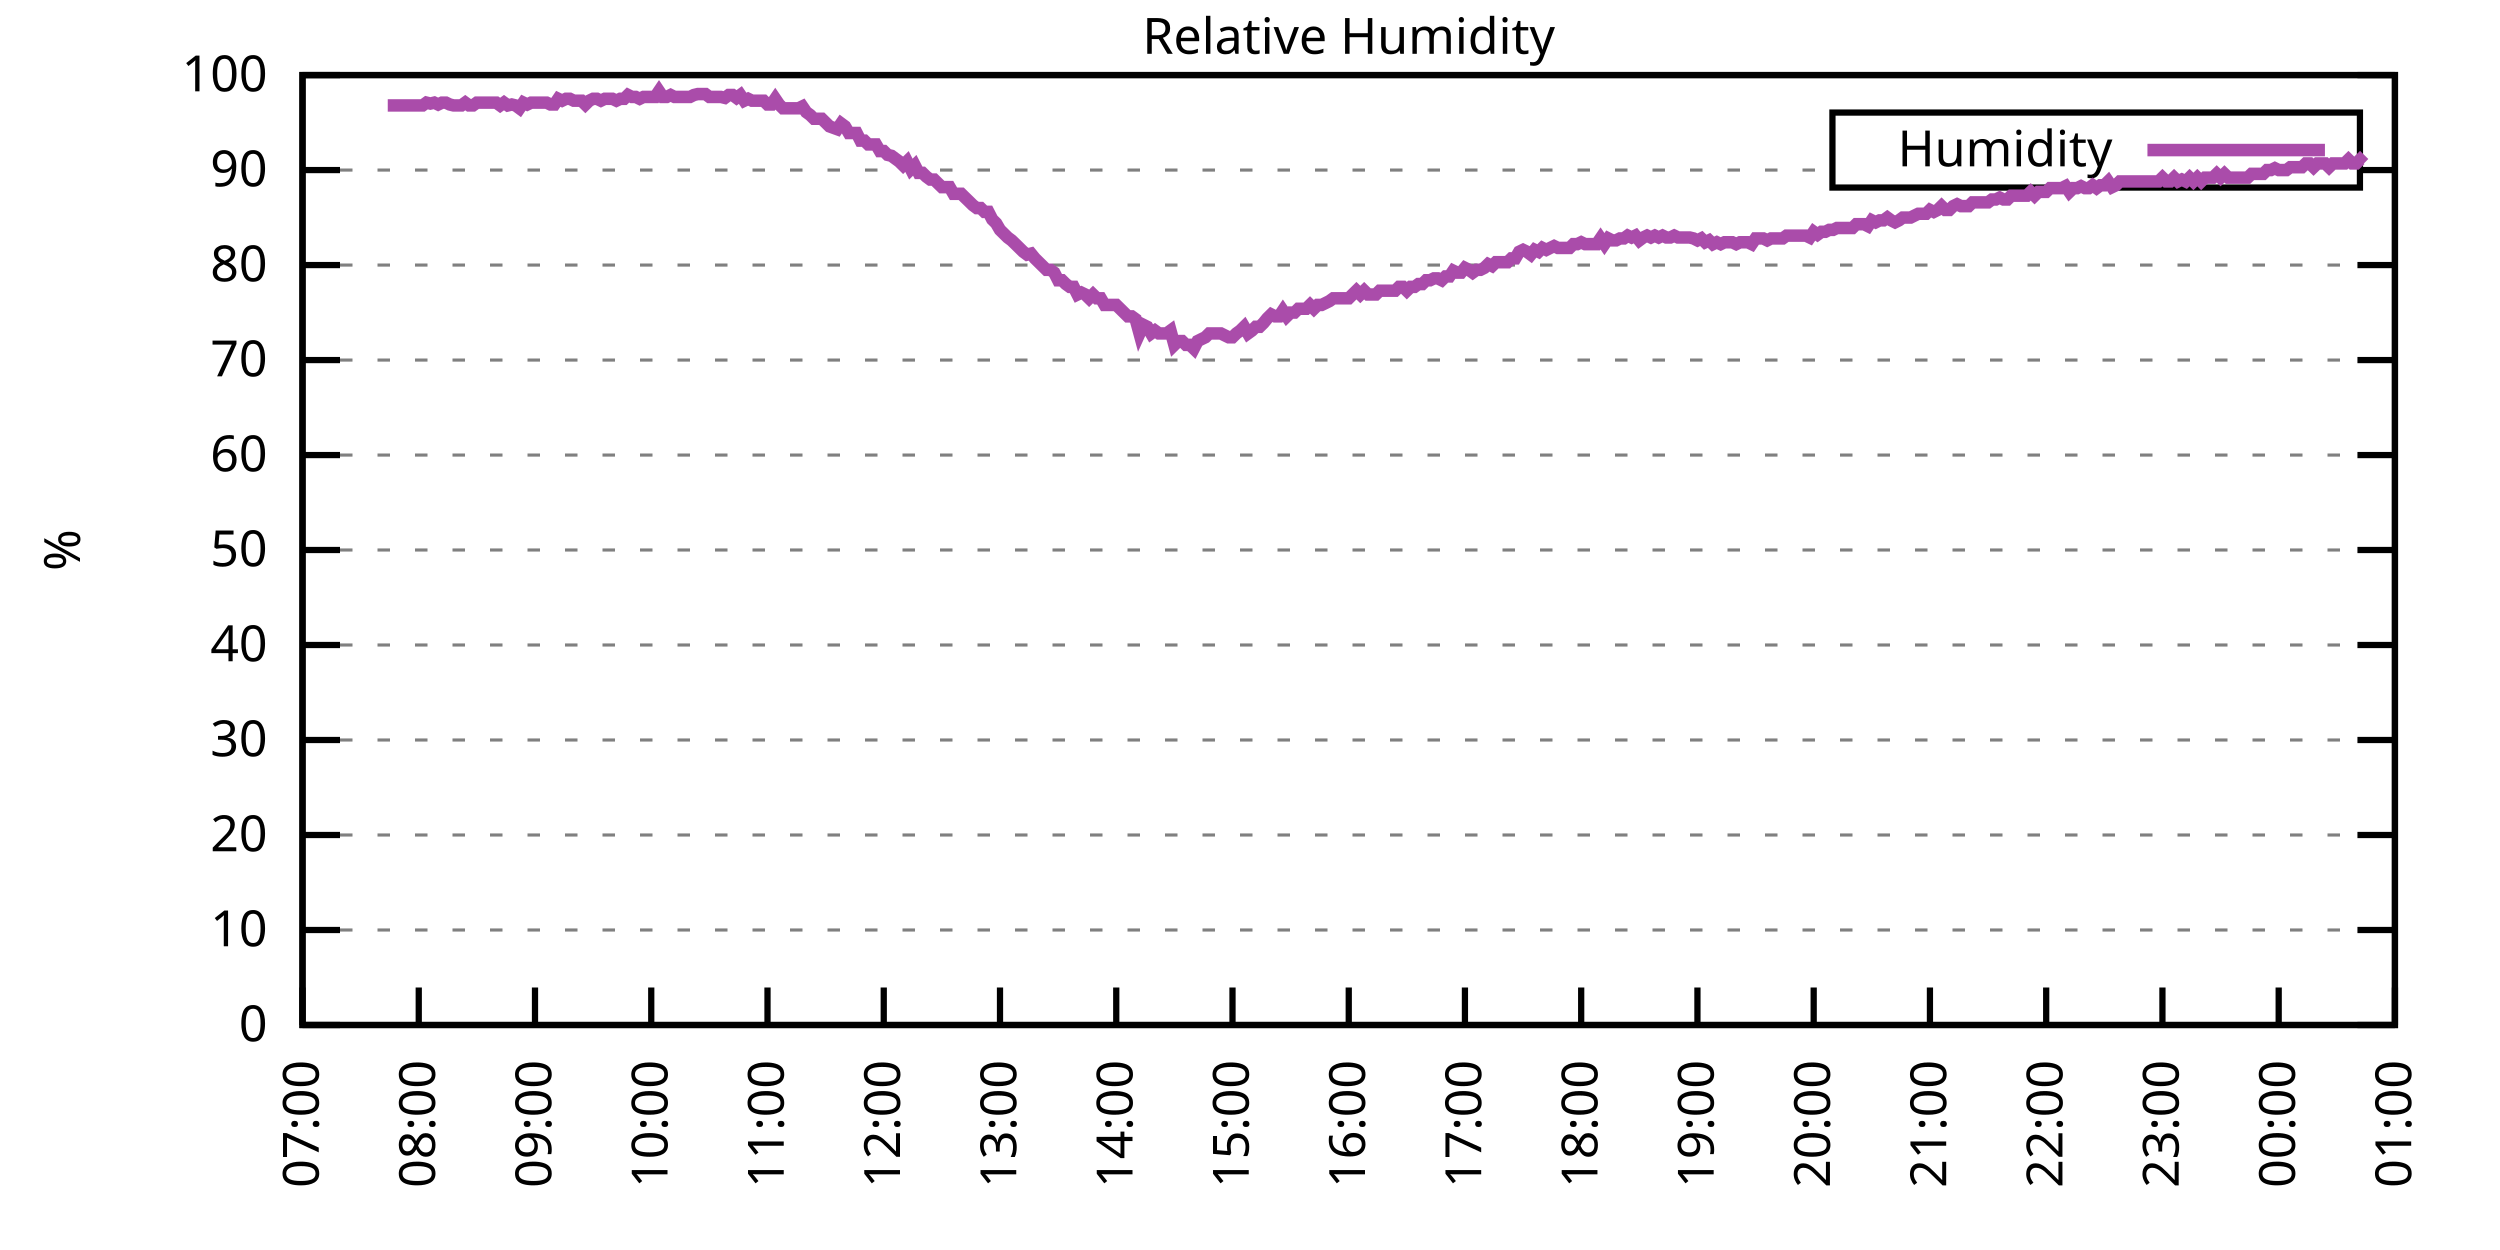
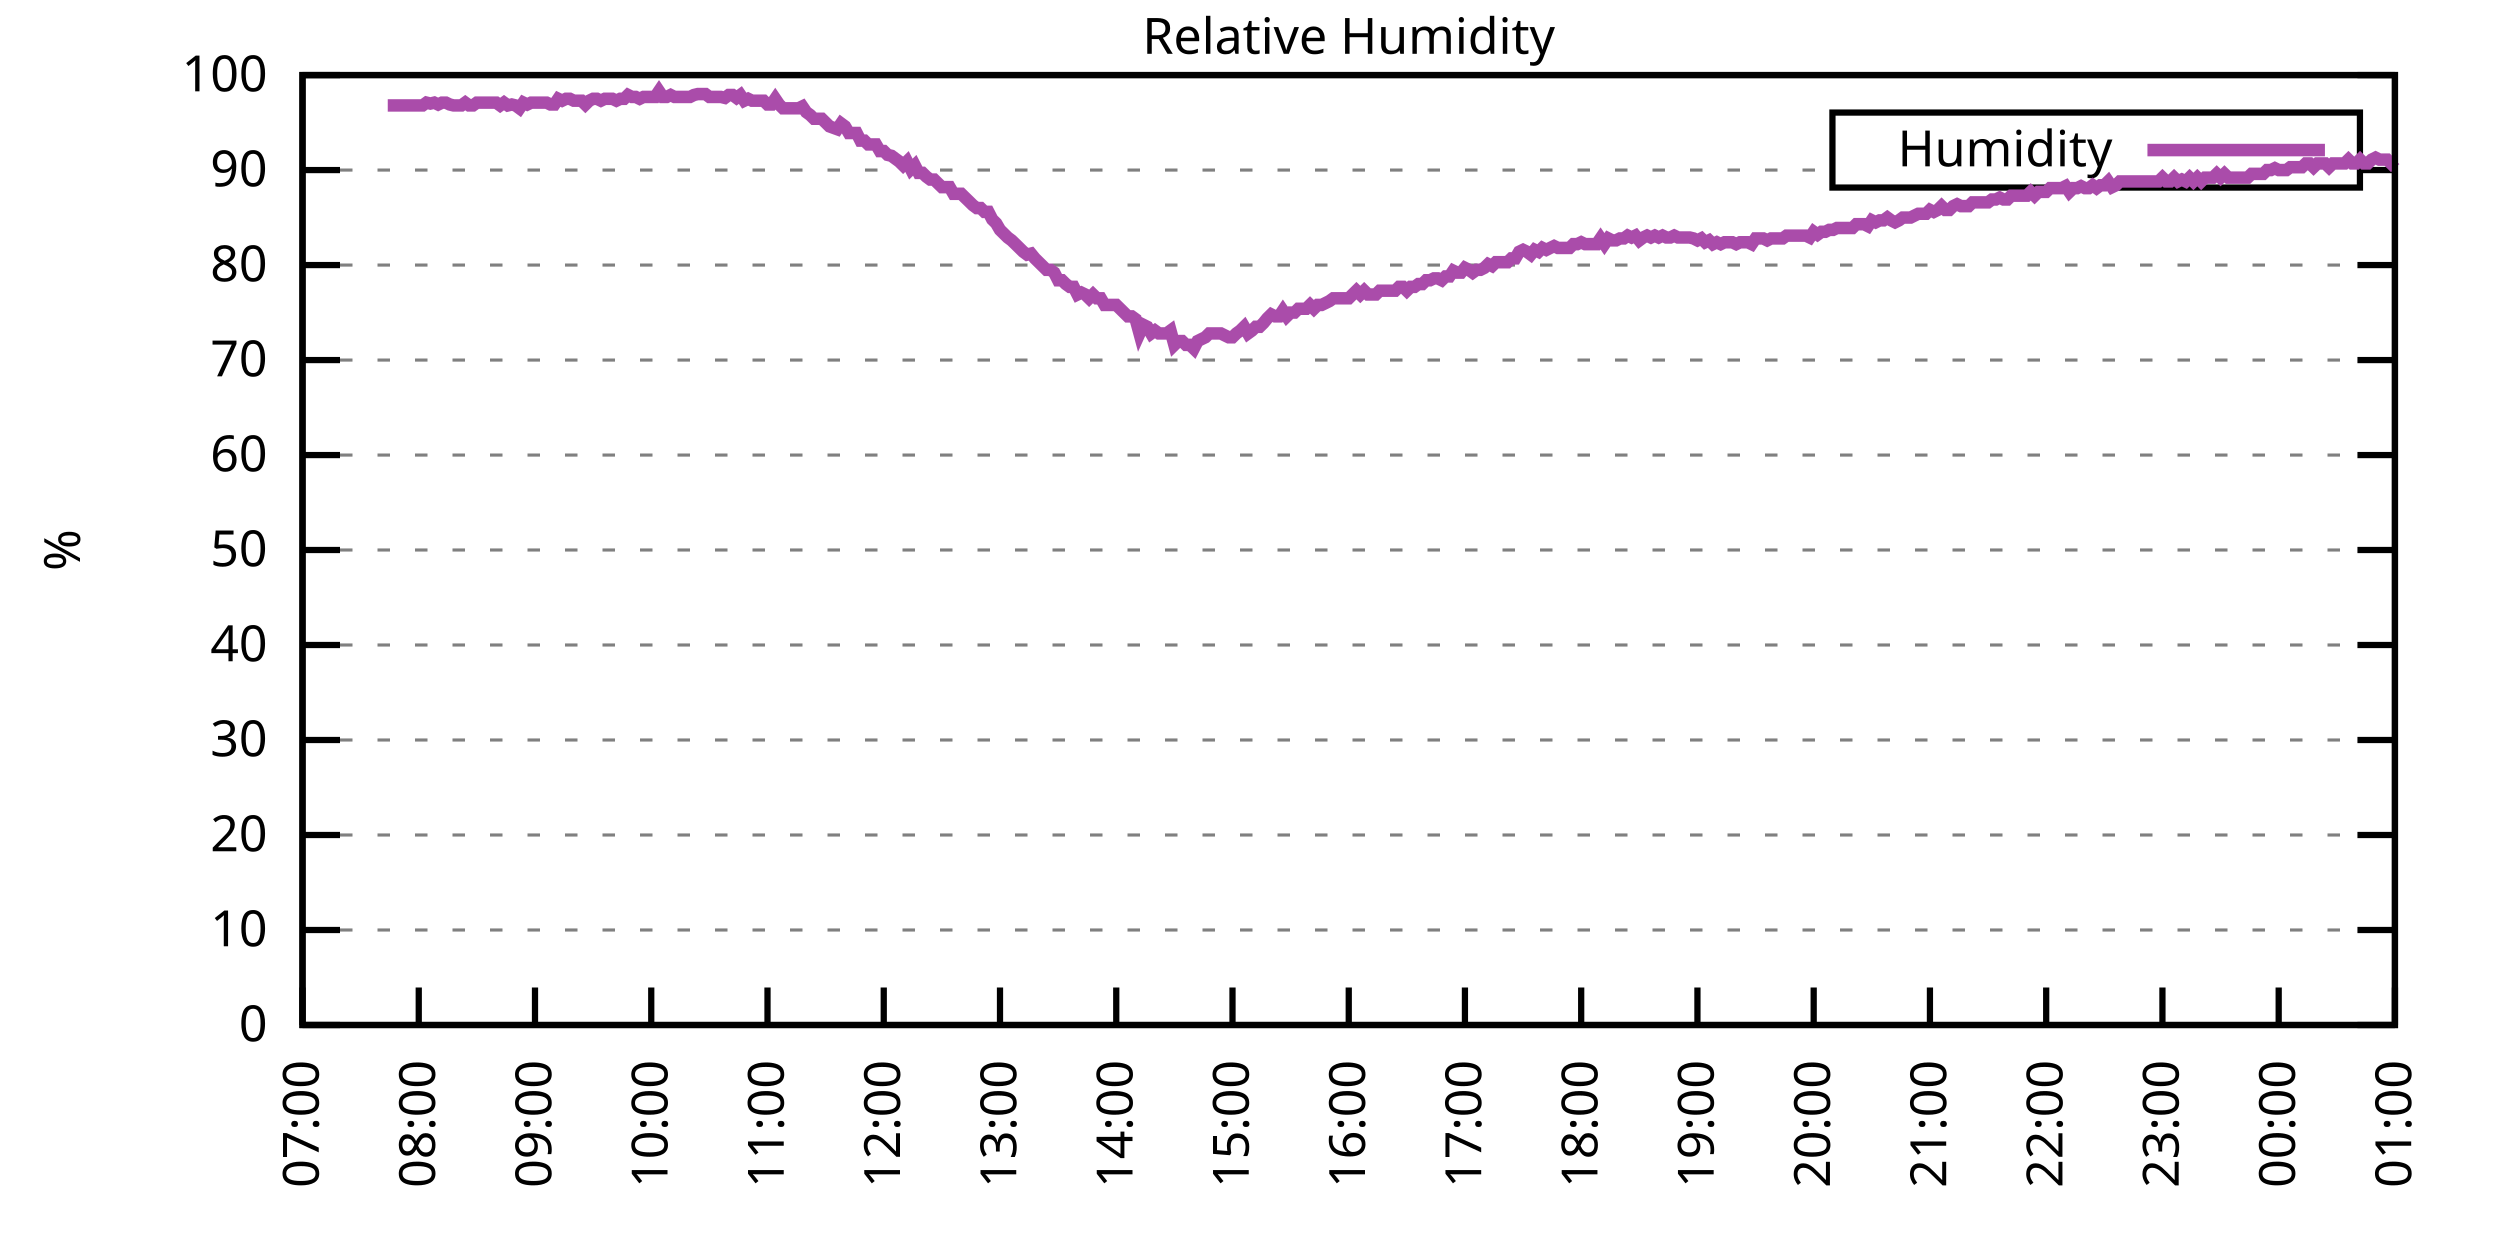
<svg xmlns="http://www.w3.org/2000/svg" xmlns:xlink="http://www.w3.org/1999/xlink" width="400" height="200" viewBox="0 0 400 200">
  <g id="gnuplot_canvas">
    <rect x="0" y="0" width="400" height="200" fill="none" />
    <defs>
      <circle id="gpDot" r="0.5" stroke-width="0.5" stroke="currentColor" />
      <path id="gpPt0" stroke-width="0.333" stroke="currentColor" d="M-1,0 h2 M0,-1 v2" />
      <path id="gpPt1" stroke-width="0.333" stroke="currentColor" d="M-1,-1 L1,1 M1,-1 L-1,1" />
      <path id="gpPt2" stroke-width="0.333" stroke="currentColor" d="M-1,0 L1,0 M0,-1 L0,1 M-1,-1 L1,1 M-1,1 L1,-1" />
      <rect id="gpPt3" stroke-width="0.333" stroke="currentColor" x="-1" y="-1" width="2" height="2" />
      <rect id="gpPt4" stroke-width="0.333" stroke="currentColor" fill="currentColor" x="-1" y="-1" width="2" height="2" />
      <circle id="gpPt5" stroke-width="0.333" stroke="currentColor" cx="0" cy="0" r="1" />
      <use xlink:href="#gpPt5" id="gpPt6" fill="currentColor" stroke="none" />
      <path id="gpPt7" stroke-width="0.333" stroke="currentColor" d="M0,-1.33 L-1.33,0.67 L1.33,0.67 z" />
      <use xlink:href="#gpPt7" id="gpPt8" fill="currentColor" stroke="none" />
      <use xlink:href="#gpPt7" id="gpPt9" stroke="currentColor" transform="rotate(180)" />
      <use xlink:href="#gpPt9" id="gpPt10" fill="currentColor" stroke="none" />
      <use xlink:href="#gpPt3" id="gpPt11" stroke="currentColor" transform="rotate(45)" />
      <use xlink:href="#gpPt11" id="gpPt12" fill="currentColor" stroke="none" />
      <path id="gpPt13" stroke-width="0.333" stroke="currentColor" d="M0,1.330 L1.265,0.411 L0.782,-1.067 L-0.782,-1.076 L-1.265,0.411 z" />
      <use xlink:href="#gpPt13" id="gpPt14" fill="currentColor" stroke="none" />
      <filter id="textbox" filterUnits="objectBoundingBox" x="0" y="0" height="1" width="1">
        <feFlood flood-color="white" flood-opacity="1" result="bgnd" />
        <feComposite in="SourceGraphic" in2="bgnd" operator="atop" />
      </filter>
      <filter id="greybox" filterUnits="objectBoundingBox" x="0" y="0" height="1" width="1">
        <feFlood flood-color="lightgrey" flood-opacity="1" result="grey" />
        <feComposite in="SourceGraphic" in2="grey" operator="atop" />
      </filter>
    </defs>
    <g fill="none" color="white" stroke="currentColor" stroke-width="1.00" stroke-linecap="butt" stroke-linejoin="miter">
</g>
    <g fill="none" color="black" stroke="currentColor" stroke-width="1.00" stroke-linecap="butt" stroke-linejoin="miter">
      <g stroke="none" shape-rendering="crispEdges">
        <polygon fill="rgb(255, 255, 255)" points="48.40,164.00 383.18,164.00 383.18,12.02 48.40,12.02 " />
      </g>
    </g>
    <g fill="none" color="black" stroke="currentColor" stroke-width="1.00" stroke-linecap="butt" stroke-linejoin="miter">
</g>
    <g fill="none" color="black" stroke="black" stroke-width="0.50" stroke-linecap="butt" stroke-linejoin="miter">
</g>
    <g fill="none" color="gray" stroke="currentColor" stroke-width="0.50" stroke-linecap="butt" stroke-linejoin="miter">
      <path stroke="gray" stroke-dasharray="2,4" class="gridline" d="M48.40,164.00 L383.19,164.00  " />
    </g>
    <g fill="none" color="gray" stroke="gray" stroke-width="1.00" stroke-linecap="butt" stroke-linejoin="miter">
</g>
    <g fill="none" color="black" stroke="currentColor" stroke-width="1.00" stroke-linecap="butt" stroke-linejoin="miter">
      <path stroke="black" d="M48.40,164.00 L54.40,164.00 M383.19,164.00 L377.19,164.00  " />
      <g transform="translate(42.80,166.60)" stroke="none" fill="black" font-family="Sans" font-size="8.00" text-anchor="end">
        <text>
          <tspan font-family="Sans"> 0</tspan>
        </text>
      </g>
    </g>
    <g fill="none" color="black" stroke="currentColor" stroke-width="1.00" stroke-linecap="butt" stroke-linejoin="miter">
</g>
    <g fill="none" color="black" stroke="black" stroke-width="0.50" stroke-linecap="butt" stroke-linejoin="miter">
</g>
    <g fill="none" color="gray" stroke="currentColor" stroke-width="0.50" stroke-linecap="butt" stroke-linejoin="miter">
      <path stroke="gray" stroke-dasharray="2,4" class="gridline" d="M48.40,148.80 L383.19,148.80  " />
    </g>
    <g fill="none" color="gray" stroke="gray" stroke-width="1.00" stroke-linecap="butt" stroke-linejoin="miter">
</g>
    <g fill="none" color="black" stroke="currentColor" stroke-width="1.00" stroke-linecap="butt" stroke-linejoin="miter">
      <path stroke="black" d="M48.40,148.80 L54.40,148.80 M383.19,148.80 L377.19,148.80  " />
      <g transform="translate(42.80,151.40)" stroke="none" fill="black" font-family="Sans" font-size="8.00" text-anchor="end">
        <text>
          <tspan font-family="Sans"> 10</tspan>
        </text>
      </g>
    </g>
    <g fill="none" color="black" stroke="currentColor" stroke-width="1.00" stroke-linecap="butt" stroke-linejoin="miter">
</g>
    <g fill="none" color="black" stroke="black" stroke-width="0.50" stroke-linecap="butt" stroke-linejoin="miter">
</g>
    <g fill="none" color="gray" stroke="currentColor" stroke-width="0.50" stroke-linecap="butt" stroke-linejoin="miter">
      <path stroke="gray" stroke-dasharray="2,4" class="gridline" d="M48.40,133.60 L383.19,133.60  " />
    </g>
    <g fill="none" color="gray" stroke="gray" stroke-width="1.00" stroke-linecap="butt" stroke-linejoin="miter">
</g>
    <g fill="none" color="black" stroke="currentColor" stroke-width="1.00" stroke-linecap="butt" stroke-linejoin="miter">
      <path stroke="black" d="M48.40,133.60 L54.40,133.60 M383.19,133.60 L377.19,133.60  " />
      <g transform="translate(42.80,136.20)" stroke="none" fill="black" font-family="Sans" font-size="8.00" text-anchor="end">
        <text>
          <tspan font-family="Sans"> 20</tspan>
        </text>
      </g>
    </g>
    <g fill="none" color="black" stroke="currentColor" stroke-width="1.00" stroke-linecap="butt" stroke-linejoin="miter">
</g>
    <g fill="none" color="black" stroke="black" stroke-width="0.50" stroke-linecap="butt" stroke-linejoin="miter">
</g>
    <g fill="none" color="gray" stroke="currentColor" stroke-width="0.50" stroke-linecap="butt" stroke-linejoin="miter">
      <path stroke="gray" stroke-dasharray="2,4" class="gridline" d="M48.40,118.40 L383.19,118.40  " />
    </g>
    <g fill="none" color="gray" stroke="gray" stroke-width="1.00" stroke-linecap="butt" stroke-linejoin="miter">
</g>
    <g fill="none" color="black" stroke="currentColor" stroke-width="1.00" stroke-linecap="butt" stroke-linejoin="miter">
      <path stroke="black" d="M48.40,118.40 L54.40,118.40 M383.19,118.40 L377.19,118.40  " />
      <g transform="translate(42.80,121.00)" stroke="none" fill="black" font-family="Sans" font-size="8.00" text-anchor="end">
        <text>
          <tspan font-family="Sans"> 30</tspan>
        </text>
      </g>
    </g>
    <g fill="none" color="black" stroke="currentColor" stroke-width="1.00" stroke-linecap="butt" stroke-linejoin="miter">
</g>
    <g fill="none" color="black" stroke="black" stroke-width="0.50" stroke-linecap="butt" stroke-linejoin="miter">
</g>
    <g fill="none" color="gray" stroke="currentColor" stroke-width="0.50" stroke-linecap="butt" stroke-linejoin="miter">
      <path stroke="gray" stroke-dasharray="2,4" class="gridline" d="M48.40,103.20 L383.19,103.20  " />
    </g>
    <g fill="none" color="gray" stroke="gray" stroke-width="1.00" stroke-linecap="butt" stroke-linejoin="miter">
</g>
    <g fill="none" color="black" stroke="currentColor" stroke-width="1.00" stroke-linecap="butt" stroke-linejoin="miter">
      <path stroke="black" d="M48.40,103.20 L54.40,103.20 M383.19,103.20 L377.19,103.20  " />
      <g transform="translate(42.80,105.80)" stroke="none" fill="black" font-family="Sans" font-size="8.00" text-anchor="end">
        <text>
          <tspan font-family="Sans"> 40</tspan>
        </text>
      </g>
    </g>
    <g fill="none" color="black" stroke="currentColor" stroke-width="1.00" stroke-linecap="butt" stroke-linejoin="miter">
</g>
    <g fill="none" color="black" stroke="black" stroke-width="0.50" stroke-linecap="butt" stroke-linejoin="miter">
</g>
    <g fill="none" color="gray" stroke="currentColor" stroke-width="0.50" stroke-linecap="butt" stroke-linejoin="miter">
      <path stroke="gray" stroke-dasharray="2,4" class="gridline" d="M48.40,88.00 L383.19,88.00  " />
    </g>
    <g fill="none" color="gray" stroke="gray" stroke-width="1.00" stroke-linecap="butt" stroke-linejoin="miter">
</g>
    <g fill="none" color="black" stroke="currentColor" stroke-width="1.00" stroke-linecap="butt" stroke-linejoin="miter">
      <path stroke="black" d="M48.40,88.00 L54.40,88.00 M383.19,88.00 L377.19,88.00  " />
      <g transform="translate(42.80,90.60)" stroke="none" fill="black" font-family="Sans" font-size="8.00" text-anchor="end">
        <text>
          <tspan font-family="Sans"> 50</tspan>
        </text>
      </g>
    </g>
    <g fill="none" color="black" stroke="currentColor" stroke-width="1.00" stroke-linecap="butt" stroke-linejoin="miter">
</g>
    <g fill="none" color="black" stroke="black" stroke-width="0.50" stroke-linecap="butt" stroke-linejoin="miter">
</g>
    <g fill="none" color="gray" stroke="currentColor" stroke-width="0.50" stroke-linecap="butt" stroke-linejoin="miter">
      <path stroke="gray" stroke-dasharray="2,4" class="gridline" d="M48.40,72.81 L383.19,72.81  " />
    </g>
    <g fill="none" color="gray" stroke="gray" stroke-width="1.00" stroke-linecap="butt" stroke-linejoin="miter">
</g>
    <g fill="none" color="black" stroke="currentColor" stroke-width="1.00" stroke-linecap="butt" stroke-linejoin="miter">
      <path stroke="black" d="M48.40,72.81 L54.40,72.81 M383.19,72.81 L377.19,72.81  " />
      <g transform="translate(42.80,75.41)" stroke="none" fill="black" font-family="Sans" font-size="8.00" text-anchor="end">
        <text>
          <tspan font-family="Sans"> 60</tspan>
        </text>
      </g>
    </g>
    <g fill="none" color="black" stroke="currentColor" stroke-width="1.00" stroke-linecap="butt" stroke-linejoin="miter">
</g>
    <g fill="none" color="black" stroke="black" stroke-width="0.50" stroke-linecap="butt" stroke-linejoin="miter">
</g>
    <g fill="none" color="gray" stroke="currentColor" stroke-width="0.50" stroke-linecap="butt" stroke-linejoin="miter">
      <path stroke="gray" stroke-dasharray="2,4" class="gridline" d="M48.40,57.61 L383.19,57.61  " />
    </g>
    <g fill="none" color="gray" stroke="gray" stroke-width="1.00" stroke-linecap="butt" stroke-linejoin="miter">
</g>
    <g fill="none" color="black" stroke="currentColor" stroke-width="1.00" stroke-linecap="butt" stroke-linejoin="miter">
      <path stroke="black" d="M48.40,57.61 L54.40,57.61 M383.19,57.61 L377.19,57.61  " />
      <g transform="translate(42.80,60.21)" stroke="none" fill="black" font-family="Sans" font-size="8.00" text-anchor="end">
        <text>
          <tspan font-family="Sans"> 70</tspan>
        </text>
      </g>
    </g>
    <g fill="none" color="black" stroke="currentColor" stroke-width="1.00" stroke-linecap="butt" stroke-linejoin="miter">
</g>
    <g fill="none" color="black" stroke="black" stroke-width="0.50" stroke-linecap="butt" stroke-linejoin="miter">
</g>
    <g fill="none" color="gray" stroke="currentColor" stroke-width="0.50" stroke-linecap="butt" stroke-linejoin="miter">
      <path stroke="gray" stroke-dasharray="2,4" class="gridline" d="M48.40,42.41 L383.19,42.41  " />
    </g>
    <g fill="none" color="gray" stroke="gray" stroke-width="1.00" stroke-linecap="butt" stroke-linejoin="miter">
</g>
    <g fill="none" color="black" stroke="currentColor" stroke-width="1.00" stroke-linecap="butt" stroke-linejoin="miter">
      <path stroke="black" d="M48.40,42.41 L54.40,42.41 M383.19,42.41 L377.19,42.41  " />
      <g transform="translate(42.80,45.01)" stroke="none" fill="black" font-family="Sans" font-size="8.00" text-anchor="end">
        <text>
          <tspan font-family="Sans"> 80</tspan>
        </text>
      </g>
    </g>
    <g fill="none" color="black" stroke="currentColor" stroke-width="1.00" stroke-linecap="butt" stroke-linejoin="miter">
</g>
    <g fill="none" color="black" stroke="black" stroke-width="0.50" stroke-linecap="butt" stroke-linejoin="miter">
</g>
    <g fill="none" color="gray" stroke="currentColor" stroke-width="0.50" stroke-linecap="butt" stroke-linejoin="miter">
      <path stroke="gray" stroke-dasharray="2,4" class="gridline" d="M48.40,27.21 L293.19,27.21 M377.59,27.21 L383.19,27.21  " />
    </g>
    <g fill="none" color="gray" stroke="gray" stroke-width="1.00" stroke-linecap="butt" stroke-linejoin="miter">
</g>
    <g fill="none" color="black" stroke="currentColor" stroke-width="1.00" stroke-linecap="butt" stroke-linejoin="miter">
      <path stroke="black" d="M48.40,27.21 L54.40,27.21 M383.19,27.21 L377.19,27.21  " />
      <g transform="translate(42.80,29.81)" stroke="none" fill="black" font-family="Sans" font-size="8.00" text-anchor="end">
        <text>
          <tspan font-family="Sans"> 90</tspan>
        </text>
      </g>
    </g>
    <g fill="none" color="black" stroke="currentColor" stroke-width="1.00" stroke-linecap="butt" stroke-linejoin="miter">
</g>
    <g fill="none" color="black" stroke="black" stroke-width="0.50" stroke-linecap="butt" stroke-linejoin="miter">
</g>
    <g fill="none" color="gray" stroke="currentColor" stroke-width="0.50" stroke-linecap="butt" stroke-linejoin="miter">
      <path stroke="gray" stroke-dasharray="2,4" class="gridline" d="M48.40,12.01 L383.19,12.01  " />
    </g>
    <g fill="none" color="gray" stroke="gray" stroke-width="1.00" stroke-linecap="butt" stroke-linejoin="miter">
</g>
    <g fill="none" color="black" stroke="currentColor" stroke-width="1.00" stroke-linecap="butt" stroke-linejoin="miter">
      <path stroke="black" d="M48.40,12.01 L54.40,12.01 M383.19,12.01 L377.19,12.01  " />
      <g transform="translate(42.80,14.61)" stroke="none" fill="black" font-family="Sans" font-size="8.00" text-anchor="end">
        <text>
          <tspan font-family="Sans"> 100</tspan>
        </text>
      </g>
    </g>
    <g fill="none" color="black" stroke="currentColor" stroke-width="1.00" stroke-linecap="butt" stroke-linejoin="miter">
      <path stroke="black" d="M48.40,164.00 L48.40,158.00  " />
      <g transform="translate(51.00,169.60) rotate(270.00)" stroke="none" fill="black" font-family="Sans" font-size="8.00" text-anchor="end">
        <text>
          <tspan font-family="Sans">07:00</tspan>
        </text>
      </g>
    </g>
    <g fill="none" color="black" stroke="currentColor" stroke-width="1.00" stroke-linecap="butt" stroke-linejoin="miter">
      <path stroke="black" d="M67.00,164.00 L67.00,158.00  " />
      <g transform="translate(69.60,169.60) rotate(270.00)" stroke="none" fill="black" font-family="Sans" font-size="8.00" text-anchor="end">
        <text>
          <tspan font-family="Sans">08:00</tspan>
        </text>
      </g>
    </g>
    <g fill="none" color="black" stroke="currentColor" stroke-width="1.00" stroke-linecap="butt" stroke-linejoin="miter">
      <path stroke="black" d="M85.60,164.00 L85.60,158.00  " />
      <g transform="translate(88.20,169.60) rotate(270.00)" stroke="none" fill="black" font-family="Sans" font-size="8.00" text-anchor="end">
        <text>
          <tspan font-family="Sans">09:00</tspan>
        </text>
      </g>
    </g>
    <g fill="none" color="black" stroke="currentColor" stroke-width="1.00" stroke-linecap="butt" stroke-linejoin="miter">
      <path stroke="black" d="M104.20,164.00 L104.20,158.00  " />
      <g transform="translate(106.80,169.60) rotate(270.00)" stroke="none" fill="black" font-family="Sans" font-size="8.00" text-anchor="end">
        <text>
          <tspan font-family="Sans">10:00</tspan>
        </text>
      </g>
    </g>
    <g fill="none" color="black" stroke="currentColor" stroke-width="1.00" stroke-linecap="butt" stroke-linejoin="miter">
      <path stroke="black" d="M122.80,164.00 L122.80,158.00  " />
      <g transform="translate(125.40,169.60) rotate(270.00)" stroke="none" fill="black" font-family="Sans" font-size="8.00" text-anchor="end">
        <text>
          <tspan font-family="Sans">11:00</tspan>
        </text>
      </g>
    </g>
    <g fill="none" color="black" stroke="currentColor" stroke-width="1.00" stroke-linecap="butt" stroke-linejoin="miter">
      <path stroke="black" d="M141.40,164.00 L141.40,158.00  " />
      <g transform="translate(144.00,169.60) rotate(270.00)" stroke="none" fill="black" font-family="Sans" font-size="8.00" text-anchor="end">
        <text>
          <tspan font-family="Sans">12:00</tspan>
        </text>
      </g>
    </g>
    <g fill="none" color="black" stroke="currentColor" stroke-width="1.00" stroke-linecap="butt" stroke-linejoin="miter">
      <path stroke="black" d="M160.00,164.00 L160.00,158.00  " />
      <g transform="translate(162.60,169.60) rotate(270.00)" stroke="none" fill="black" font-family="Sans" font-size="8.00" text-anchor="end">
        <text>
          <tspan font-family="Sans">13:00</tspan>
        </text>
      </g>
    </g>
    <g fill="none" color="black" stroke="currentColor" stroke-width="1.00" stroke-linecap="butt" stroke-linejoin="miter">
      <path stroke="black" d="M178.60,164.00 L178.60,158.00  " />
      <g transform="translate(181.20,169.60) rotate(270.00)" stroke="none" fill="black" font-family="Sans" font-size="8.00" text-anchor="end">
        <text>
          <tspan font-family="Sans">14:00</tspan>
        </text>
      </g>
    </g>
    <g fill="none" color="black" stroke="currentColor" stroke-width="1.00" stroke-linecap="butt" stroke-linejoin="miter">
      <path stroke="black" d="M197.20,164.00 L197.20,158.00  " />
      <g transform="translate(199.80,169.60) rotate(270.00)" stroke="none" fill="black" font-family="Sans" font-size="8.00" text-anchor="end">
        <text>
          <tspan font-family="Sans">15:00</tspan>
        </text>
      </g>
    </g>
    <g fill="none" color="black" stroke="currentColor" stroke-width="1.00" stroke-linecap="butt" stroke-linejoin="miter">
      <path stroke="black" d="M215.80,164.00 L215.80,158.00  " />
      <g transform="translate(218.40,169.60) rotate(270.00)" stroke="none" fill="black" font-family="Sans" font-size="8.00" text-anchor="end">
        <text>
          <tspan font-family="Sans">16:00</tspan>
        </text>
      </g>
    </g>
    <g fill="none" color="black" stroke="currentColor" stroke-width="1.00" stroke-linecap="butt" stroke-linejoin="miter">
      <path stroke="black" d="M234.39,164.00 L234.39,158.00  " />
      <g transform="translate(236.99,169.60) rotate(270.00)" stroke="none" fill="black" font-family="Sans" font-size="8.00" text-anchor="end">
        <text>
          <tspan font-family="Sans">17:00</tspan>
        </text>
      </g>
    </g>
    <g fill="none" color="black" stroke="currentColor" stroke-width="1.00" stroke-linecap="butt" stroke-linejoin="miter">
      <path stroke="black" d="M252.99,164.00 L252.99,158.00  " />
      <g transform="translate(255.59,169.60) rotate(270.00)" stroke="none" fill="black" font-family="Sans" font-size="8.00" text-anchor="end">
        <text>
          <tspan font-family="Sans">18:00</tspan>
        </text>
      </g>
    </g>
    <g fill="none" color="black" stroke="currentColor" stroke-width="1.00" stroke-linecap="butt" stroke-linejoin="miter">
      <path stroke="black" d="M271.59,164.00 L271.59,158.00  " />
      <g transform="translate(274.19,169.60) rotate(270.00)" stroke="none" fill="black" font-family="Sans" font-size="8.00" text-anchor="end">
        <text>
          <tspan font-family="Sans">19:00</tspan>
        </text>
      </g>
    </g>
    <g fill="none" color="black" stroke="currentColor" stroke-width="1.00" stroke-linecap="butt" stroke-linejoin="miter">
      <path stroke="black" d="M290.19,164.00 L290.19,158.00  " />
      <g transform="translate(292.79,169.60) rotate(270.00)" stroke="none" fill="black" font-family="Sans" font-size="8.00" text-anchor="end">
        <text>
          <tspan font-family="Sans">20:00</tspan>
        </text>
      </g>
    </g>
    <g fill="none" color="black" stroke="currentColor" stroke-width="1.00" stroke-linecap="butt" stroke-linejoin="miter">
      <path stroke="black" d="M308.79,164.00 L308.79,158.00  " />
      <g transform="translate(311.39,169.60) rotate(270.00)" stroke="none" fill="black" font-family="Sans" font-size="8.00" text-anchor="end">
        <text>
          <tspan font-family="Sans">21:00</tspan>
        </text>
      </g>
    </g>
    <g fill="none" color="black" stroke="currentColor" stroke-width="1.00" stroke-linecap="butt" stroke-linejoin="miter">
      <path stroke="black" d="M327.39,164.00 L327.39,158.00  " />
      <g transform="translate(329.99,169.60) rotate(270.00)" stroke="none" fill="black" font-family="Sans" font-size="8.00" text-anchor="end">
        <text>
          <tspan font-family="Sans">22:00</tspan>
        </text>
      </g>
    </g>
    <g fill="none" color="black" stroke="currentColor" stroke-width="1.00" stroke-linecap="butt" stroke-linejoin="miter">
      <path stroke="black" d="M345.99,164.00 L345.99,158.00  " />
      <g transform="translate(348.59,169.60) rotate(270.00)" stroke="none" fill="black" font-family="Sans" font-size="8.00" text-anchor="end">
        <text>
          <tspan font-family="Sans">23:00</tspan>
        </text>
      </g>
    </g>
    <g fill="none" color="black" stroke="currentColor" stroke-width="1.00" stroke-linecap="butt" stroke-linejoin="miter">
      <path stroke="black" d="M364.59,164.00 L364.59,158.00  " />
      <g transform="translate(367.19,169.60) rotate(270.00)" stroke="none" fill="black" font-family="Sans" font-size="8.00" text-anchor="end">
        <text>
          <tspan font-family="Sans">00:00</tspan>
        </text>
      </g>
    </g>
    <g fill="none" color="black" stroke="currentColor" stroke-width="1.00" stroke-linecap="butt" stroke-linejoin="miter">
      <path stroke="black" d="M383.19,164.00 L383.19,158.00  " />
      <g transform="translate(385.79,169.60) rotate(270.00)" stroke="none" fill="black" font-family="Sans" font-size="8.00" text-anchor="end">
        <text>
          <tspan font-family="Sans">01:00</tspan>
        </text>
      </g>
    </g>
    <g fill="none" color="black" stroke="currentColor" stroke-width="1.00" stroke-linecap="butt" stroke-linejoin="miter">
</g>
    <g fill="none" color="black" stroke="currentColor" stroke-width="1.00" stroke-linecap="butt" stroke-linejoin="miter">
      <path stroke="black" d="M48.40,12.01 L48.40,164.00 L383.19,164.00 L383.19,12.01 L48.40,12.01 Z  " />
    </g>
    <g fill="none" color="black" stroke="currentColor" stroke-width="1.00" stroke-linecap="butt" stroke-linejoin="miter">
</g>
    <g fill="none" color="black" stroke="currentColor" stroke-width="1.00" stroke-linecap="butt" stroke-linejoin="miter">
      <path stroke="black" d="M293.19,30.01 L293.19,18.01 L377.59,18.01 L377.59,30.01 L293.19,30.01 Z  " />
    </g>
    <g id="Relative_Humidity_plot_1">
      <g fill="none" color="white" stroke="black" stroke-width="2.00" stroke-linecap="butt" stroke-linejoin="miter">
</g>
      <g fill="none" color="black" stroke="currentColor" stroke-width="2.00" stroke-linecap="butt" stroke-linejoin="miter">
        <g transform="translate(337.99,26.61)" stroke="none" fill="black" font-family="Sans" font-size="8.00" text-anchor="end">
          <text>
            <tspan font-family="Sans">Humidity</tspan>
          </text>
        </g>
      </g>
      <g fill="none" color="black" stroke="currentColor" stroke-width="2.00" stroke-linecap="butt" stroke-linejoin="miter">
-         <path stroke="rgb(170,  76, 170)" d="M343.59,24.01 L371.99,24.01 M62.04,16.87 L63.28,16.87 L63.90,16.87 L64.52,16.87 L65.14,16.87 L65.76,16.87   L66.38,16.87 L67.00,16.87 L67.62,16.87 L68.24,16.42 L68.86,16.57 L69.48,16.42 L70.10,16.72 L70.72,16.42   L71.34,16.42 L71.96,16.72 L72.58,16.87 L73.20,16.87 L73.82,16.87 L74.44,16.42 L75.06,16.87 L75.68,16.87   L76.30,16.42 L76.92,16.42 L77.54,16.42 L78.16,16.42 L78.78,16.42 L79.40,16.42 L80.02,16.87 L80.64,16.42   L81.26,16.87 L81.88,16.72 L82.50,16.87 L83.12,17.33 L83.74,16.42 L84.36,16.72 L84.98,16.42 L85.60,16.42   L86.22,16.42 L86.84,16.42 L87.46,16.42 L88.08,16.72 L88.70,16.72 L89.32,15.81 L89.94,16.11 L90.56,15.81   L91.18,15.81 L91.80,16.11 L92.42,16.11 L93.04,16.11 L93.66,16.72 L94.28,16.11 L94.90,15.81 L95.52,15.81   L96.14,16.11 L96.76,15.81 L97.38,15.81 L98.00,15.81 L98.62,16.11 L99.24,15.81 L99.86,15.81 L100.48,15.20   L101.10,15.51 L101.72,15.51 L102.34,15.81 L102.96,15.51 L103.58,15.51 L104.20,15.51 L104.82,15.51 L105.44,14.59   L106.06,15.51 L106.68,15.51 L107.30,15.20 L107.92,15.51 L108.54,15.51 L109.16,15.51 L109.78,15.51 L110.40,15.51   L111.02,15.20 L111.64,15.05 L112.26,15.05 L112.88,15.05 L113.50,15.51 L114.12,15.51 L114.74,15.51 L115.36,15.51   L115.98,15.66 L116.60,15.20 L117.22,15.20 L117.84,15.66 L118.46,15.20 L119.08,16.11 L119.70,15.81 L120.32,16.11   L120.94,16.11 L121.56,16.11 L122.18,16.11 L122.80,16.72 L123.42,16.72 L124.04,15.81 L124.66,16.72 L125.28,17.33   L125.90,17.33 L126.52,17.33 L127.14,17.33 L127.76,17.33 L128.38,17.03 L129.00,17.94 L129.62,18.39 L130.24,19.00   L130.86,19.00 L131.48,19.00 L132.72,20.22 L133.96,20.67 L134.58,19.76 L135.20,20.22 L135.82,21.28 L136.44,21.28   L137.06,21.28 L137.68,22.50 L138.30,22.50 L138.92,23.11 L139.54,23.11 L140.16,23.11 L140.78,24.17 L141.40,24.17   L142.02,24.78 L142.64,24.93 L143.26,25.39 L143.88,25.84 L144.50,26.45 L145.12,25.84 L145.74,27.06 L146.36,26.45   L146.98,27.66 L147.60,27.66 L148.22,28.27 L148.84,28.73 L149.46,28.73 L150.08,29.34 L150.70,29.94 L151.32,29.94   L151.94,29.94 L152.56,31.01 L153.18,31.01 L153.80,31.01 L154.42,31.62 L155.04,32.22 L155.66,32.83 L156.28,33.29   L156.90,33.29 L157.52,33.90 L158.14,33.90 L158.76,35.11 L159.38,35.72 L160.00,36.78 L160.62,37.39 L161.24,38.00   L161.86,38.46 L162.48,39.06 L163.10,39.67 L163.72,40.28 L164.34,40.74 L164.96,40.58 L165.58,41.34 L166.20,41.95   L166.82,42.56 L167.44,43.17 L168.06,43.17 L168.68,43.62 L169.30,44.84 L169.92,44.84 L170.54,45.45 L171.16,45.90   L171.78,45.90 L172.40,47.12 L173.02,46.82 L173.64,47.12 L174.26,47.73 L174.88,47.12 L175.50,47.73 L176.12,47.73   L176.74,48.79 L177.36,48.79 L177.98,48.79 L178.60,48.79 L179.22,49.40 L179.84,50.01 L180.46,50.62 L181.08,50.62   L181.70,51.07 L182.32,53.35 L182.94,51.98 L183.56,52.29 L184.18,53.35 L184.80,52.90 L185.42,53.35 L186.04,53.35   L186.66,53.35 L187.28,52.90 L187.90,55.18 L188.52,54.57 L189.14,54.57 L189.76,55.18 L190.38,55.18 L191.00,55.78   L191.62,54.57 L192.24,54.26 L192.86,53.96 L193.48,53.35 L194.10,53.35 L194.72,53.35 L195.34,53.35 L195.96,53.66   L196.58,53.96 L197.20,53.96 L197.82,53.35 L198.44,52.90 L199.06,52.29 L199.68,53.35 L200.30,52.90 L200.92,52.29   L201.54,52.29 L202.16,51.68 L202.78,50.92 L203.40,50.31 L204.02,50.62 L204.64,50.62 L205.26,49.70 L205.88,50.62   L206.50,50.01 L207.12,50.01 L207.74,49.40 L208.36,49.40 L208.98,49.40 L209.60,48.79 L210.22,49.40 L210.84,48.79   L211.46,48.79 L212.08,48.49 L212.70,48.18 L213.32,47.73 L213.94,47.73 L214.56,47.73 L215.18,47.73 L215.80,47.73   L216.41,47.12 L217.03,46.51 L217.65,47.12 L218.27,46.51 L218.89,47.12 L219.51,47.12 L220.13,47.12 L220.75,46.51   L221.37,46.51 L221.99,46.51 L222.61,46.51 L223.23,46.51 L223.85,45.90 L224.47,45.90 L225.09,46.51 L225.71,45.90   L226.33,45.90 L226.95,45.45 L227.57,45.45 L228.19,44.84 L228.81,44.84 L229.43,44.54 L230.05,44.54 L230.67,44.84   L231.29,44.23 L231.91,44.23 L232.53,43.32 L233.15,43.62 L233.77,43.62 L234.39,42.86 L235.01,43.17 L235.63,43.62   L236.25,43.17 L236.87,43.17 L237.49,42.86 L238.11,42.26 L238.73,42.56 L239.35,41.95 L239.97,41.95 L240.59,41.95   L241.21,41.95 L241.83,41.34 L242.45,41.34 L243.07,40.28 L243.69,39.98 L244.31,40.28 L244.93,40.74 L245.55,39.98   L246.17,40.28 L246.79,39.67 L247.41,39.98 L248.03,39.67 L248.65,39.37 L249.27,39.67 L249.89,39.67 L250.51,39.67   L251.13,39.67 L251.75,39.06 L252.37,39.06 L252.99,38.76 L253.61,39.06 L254.23,39.06 L254.85,39.06 L255.47,39.06   L256.09,38.15 L256.71,39.06 L257.33,38.15 L257.95,38.46 L258.57,38.46 L259.19,38.15 L259.81,38.15 L260.43,37.70   L261.05,38.00 L261.67,37.70 L262.29,38.46 L262.91,38.00 L263.53,37.70 L264.15,38.00 L264.77,37.70 L265.39,38.00   L266.01,37.70 L266.63,38.00 L267.25,38.00 L267.87,37.70 L268.49,38.00 L269.11,38.00 L269.73,38.00 L270.35,38.00   L270.97,38.15 L271.59,38.46 L272.21,38.15 L272.83,38.76 L273.45,38.46 L274.07,39.06 L274.69,38.76 L275.31,39.06   L275.93,38.76 L276.55,38.76 L277.17,38.76 L277.79,39.06 L278.41,38.76 L279.03,38.76 L279.65,38.76 L280.27,39.06   L280.89,38.15 L281.51,38.15 L282.13,38.15 L282.75,38.46 L283.37,38.15 L283.99,38.15 L284.61,38.15 L285.23,38.15   L285.85,37.70 L286.47,37.70 L287.09,37.70 L287.71,37.70 L288.33,37.70 L288.95,37.70 L289.57,38.00 L290.19,37.09   L290.81,37.54 L291.43,37.09 L292.05,37.09 L292.67,36.78 L293.29,36.78 L293.91,36.48 L294.53,36.48 L295.15,36.48   L295.77,36.48 L296.39,36.48 L297.01,35.87 L297.63,35.87 L298.25,35.87 L298.87,36.18 L299.49,35.26 L300.11,35.57   L300.73,35.26 L301.35,35.26 L301.97,34.81 L302.59,35.26 L303.21,35.57 L303.83,35.26 L304.45,34.81 L305.07,34.81   L305.69,34.81 L306.31,34.50 L306.93,34.20 L307.55,34.20 L308.17,34.20 L308.79,33.59 L309.41,33.90 L310.03,33.59   L310.65,32.98 L311.27,33.59 L311.89,33.59 L312.51,32.98 L313.13,32.68 L313.75,32.98 L314.37,32.98 L314.99,32.98   L315.61,32.38 L316.23,32.38 L316.85,32.38 L317.47,32.38 L318.09,32.38 L318.71,31.92 L319.33,31.92 L319.95,31.62   L320.57,31.92 L321.19,31.92 L321.81,31.31 L322.43,31.31 L323.05,31.31 L323.67,31.31 L324.29,31.31 L324.91,30.70   L325.53,31.31 L326.15,30.70 L326.77,30.70 L327.39,30.70 L328.01,30.10 L328.63,30.10 L329.25,30.10 L329.87,30.10   L330.49,29.79 L331.11,30.70 L331.73,30.10 L332.35,30.10 L332.97,29.79 L333.59,30.10 L334.21,30.10 L334.83,29.64   L335.45,30.10 L336.07,29.64 L336.69,29.64 L337.31,29.03 L337.93,29.94 L338.55,29.64 L339.17,29.03 L339.79,29.03   L340.41,29.03 L341.03,29.03 L341.65,29.03 L342.27,29.03 L342.89,29.03 L343.51,29.03 L344.13,29.03 L344.75,29.03   L345.37,29.03 L345.99,28.42 L346.61,29.03 L347.23,29.03 L347.85,28.42 L348.47,29.03 L349.09,28.73 L349.71,29.03   L350.33,28.42 L350.95,29.03 L351.57,28.42 L352.19,29.03 L352.81,28.42 L353.43,28.42 L354.05,28.42 L354.67,27.82   L355.29,28.42 L355.91,27.82 L356.53,28.42 L357.15,28.42 L357.77,28.42 L358.39,28.42 L359.01,28.42 L359.63,28.42   L360.25,27.82 L360.87,27.82 L361.49,27.82 L362.11,27.82 L362.73,27.21 L363.35,27.21 L363.97,26.91 L364.59,27.21   L365.21,27.21 L365.83,27.21 L366.45,26.75 L367.07,26.75 L367.69,26.75 L368.31,26.75 L368.93,26.15 L369.55,26.15   L370.17,26.75 L370.79,26.15 L371.41,26.15 L372.03,26.15 L372.65,26.75 L373.27,26.15 L373.89,26.15 L374.51,26.15   L375.13,26.15 L375.75,25.54 L376.37,26.15 L376.99,26.15 L377.61,25.54 L378.23,26.15  " />
+         <path stroke="rgb(170,  76, 170)" d="M343.59,24.01 L371.99,24.01 M62.04,16.87 L63.28,16.87 L63.90,16.87 L64.52,16.87 L65.14,16.87 L65.76,16.87   L66.38,16.87 L67.00,16.87 L67.62,16.87 L68.24,16.42 L68.86,16.57 L69.48,16.42 L70.10,16.72 L70.72,16.42   L71.34,16.42 L71.96,16.72 L72.58,16.87 L73.20,16.87 L73.82,16.87 L74.44,16.42 L75.06,16.87 L75.68,16.87   L76.30,16.42 L76.92,16.42 L77.54,16.42 L78.16,16.42 L78.78,16.42 L79.40,16.42 L80.02,16.87 L80.64,16.42   L81.26,16.87 L81.88,16.72 L82.50,16.87 L83.12,17.33 L83.74,16.42 L84.36,16.72 L84.98,16.42 L85.60,16.42   L86.22,16.42 L86.84,16.42 L87.46,16.42 L88.08,16.72 L88.70,16.72 L89.32,15.81 L89.94,16.11 L90.56,15.81   L91.18,15.81 L91.80,16.11 L92.42,16.11 L93.04,16.11 L93.66,16.72 L94.28,16.11 L94.90,15.81 L95.52,15.81   L96.14,16.11 L96.76,15.81 L97.38,15.81 L98.00,15.81 L98.62,16.11 L99.24,15.81 L99.86,15.81 L100.48,15.20   L101.10,15.51 L101.72,15.51 L102.34,15.81 L102.96,15.51 L103.58,15.51 L104.20,15.51 L104.82,15.51 L105.44,14.59   L106.06,15.51 L106.68,15.51 L107.30,15.20 L107.92,15.51 L108.54,15.51 L109.16,15.51 L109.78,15.51 L110.40,15.51   L111.02,15.20 L111.64,15.05 L112.26,15.05 L112.88,15.05 L113.50,15.51 L114.12,15.51 L114.74,15.51 L115.36,15.51   L115.98,15.66 L116.60,15.20 L117.22,15.20 L117.84,15.66 L118.46,15.20 L119.08,16.11 L119.70,15.81 L120.32,16.11   L120.94,16.11 L121.56,16.11 L122.18,16.11 L122.80,16.72 L123.42,16.72 L124.04,15.81 L124.66,16.72 L125.28,17.33   L125.90,17.33 L126.52,17.33 L127.14,17.33 L127.76,17.33 L128.38,17.03 L129.00,17.94 L129.62,18.39 L130.24,19.00   L130.86,19.00 L131.48,19.00 L132.72,20.22 L133.96,20.67 L134.58,19.76 L135.20,20.22 L135.82,21.28 L136.44,21.28   L137.06,21.28 L137.68,22.50 L138.30,22.50 L138.92,23.11 L139.54,23.11 L140.16,23.11 L140.78,24.17 L141.40,24.17   L142.02,24.78 L142.64,24.93 L143.26,25.39 L143.88,25.84 L144.50,26.45 L145.12,25.84 L145.74,27.06 L146.36,26.45   L146.98,27.66 L147.60,27.66 L148.22,28.27 L148.84,28.73 L149.46,28.73 L150.08,29.34 L150.70,29.94 L151.32,29.94   L151.94,29.94 L152.56,31.01 L153.18,31.01 L153.80,31.01 L154.42,31.62 L155.04,32.22 L155.66,32.83 L156.28,33.29   L156.90,33.29 L157.52,33.90 L158.14,33.90 L158.76,35.11 L159.38,35.72 L160.00,36.78 L160.62,37.39 L161.24,38.00   L161.86,38.46 L162.48,39.06 L163.10,39.67 L163.72,40.28 L164.34,40.74 L164.96,40.58 L165.58,41.34 L166.20,41.95   L166.82,42.56 L167.44,43.17 L168.06,43.17 L168.68,43.62 L169.30,44.84 L169.92,44.84 L170.54,45.45 L171.16,45.90   L171.78,45.90 L172.40,47.12 L173.02,46.82 L173.64,47.12 L174.26,47.73 L174.88,47.12 L175.50,47.73 L176.12,47.73   L176.74,48.79 L177.36,48.79 L177.98,48.79 L178.60,48.79 L179.22,49.40 L179.84,50.01 L180.46,50.62 L181.08,50.62   L181.70,51.07 L182.32,53.35 L182.94,51.98 L183.56,52.29 L184.18,53.35 L184.80,52.90 L185.42,53.35 L186.04,53.35   L186.66,53.35 L187.28,52.90 L187.90,55.18 L188.52,54.57 L189.14,54.57 L189.76,55.18 L190.38,55.18 L191.00,55.78   L191.62,54.57 L192.24,54.26 L192.86,53.96 L193.48,53.35 L194.10,53.35 L194.72,53.35 L195.34,53.35 L195.96,53.66   L196.58,53.96 L197.20,53.96 L197.82,53.35 L198.44,52.90 L199.06,52.29 L199.68,53.35 L200.30,52.90 L200.92,52.29   L201.54,52.29 L202.16,51.68 L202.78,50.92 L203.40,50.31 L204.02,50.62 L204.64,50.62 L205.26,49.70 L205.88,50.62   L206.50,50.01 L207.12,50.01 L207.74,49.40 L208.36,49.40 L208.98,49.40 L209.60,48.79 L210.22,49.40 L210.84,48.79   L211.46,48.79 L212.08,48.49 L212.70,48.18 L213.32,47.73 L213.94,47.73 L214.56,47.73 L215.18,47.73 L215.80,47.73   L216.41,47.12 L217.03,46.51 L217.65,47.12 L218.27,46.51 L218.89,47.12 L219.51,47.12 L220.13,47.12 L220.75,46.51   L221.37,46.51 L221.99,46.51 L222.61,46.51 L223.23,46.51 L223.85,45.90 L224.47,45.90 L225.09,46.51 L225.71,45.90   L226.33,45.90 L226.95,45.45 L227.57,45.45 L228.19,44.84 L228.81,44.84 L229.43,44.54 L230.05,44.54 L230.67,44.84   L231.29,44.23 L231.91,44.23 L232.53,43.32 L233.15,43.62 L233.77,43.62 L234.39,42.86 L235.01,43.17 L235.63,43.62   L236.25,43.17 L236.87,43.17 L237.49,42.86 L238.11,42.26 L238.73,42.56 L239.35,41.95 L239.97,41.95 L240.59,41.95   L241.21,41.95 L241.83,41.34 L242.45,41.34 L243.07,40.28 L243.69,39.98 L244.31,40.28 L244.93,40.74 L245.55,39.98   L246.17,40.28 L246.79,39.67 L247.41,39.98 L248.03,39.67 L248.65,39.37 L249.27,39.67 L249.89,39.67 L250.51,39.67   L251.13,39.67 L251.75,39.06 L252.37,39.06 L252.99,38.76 L253.61,39.06 L254.23,39.06 L254.85,39.06 L255.47,39.06   L256.09,38.15 L256.71,39.06 L257.33,38.15 L257.95,38.46 L258.57,38.46 L259.19,38.15 L259.81,38.15 L260.43,37.70   L261.05,38.00 L261.67,37.70 L262.29,38.46 L262.91,38.00 L263.53,37.70 L264.15,38.00 L264.77,37.70 L265.39,38.00   L266.01,37.70 L266.63,38.00 L267.25,38.00 L267.87,37.70 L268.49,38.00 L269.11,38.00 L269.73,38.00 L270.35,38.00   L270.97,38.15 L271.59,38.46 L272.21,38.15 L272.83,38.76 L273.45,38.46 L274.07,39.06 L274.69,38.76 L275.31,39.06   L275.93,38.76 L276.55,38.76 L277.17,38.76 L277.79,39.06 L278.41,38.76 L279.03,38.76 L279.65,38.76 L280.27,39.06   L280.89,38.15 L281.51,38.15 L282.13,38.15 L282.75,38.46 L283.37,38.15 L283.99,38.15 L284.61,38.15 L285.23,38.15   L285.85,37.70 L286.47,37.70 L287.09,37.70 L287.71,37.70 L288.33,37.70 L288.95,37.70 L289.57,38.00 L290.19,37.09   L290.81,37.54 L291.43,37.09 L292.05,37.09 L292.67,36.78 L293.29,36.78 L293.91,36.48 L294.53,36.48 L295.15,36.48   L295.77,36.48 L296.39,36.48 L297.01,35.87 L297.63,35.87 L298.25,35.87 L298.87,36.18 L299.49,35.26 L300.11,35.57   L300.73,35.26 L301.35,35.26 L301.97,34.81 L302.59,35.26 L303.21,35.57 L303.83,35.26 L304.45,34.81 L305.07,34.81   L305.69,34.81 L306.31,34.50 L306.93,34.20 L307.55,34.20 L308.17,34.20 L308.79,33.59 L309.41,33.90 L310.03,33.59   L310.65,32.98 L311.27,33.59 L311.89,33.59 L312.51,32.98 L313.13,32.68 L313.75,32.98 L314.37,32.98 L314.99,32.98   L315.61,32.38 L316.23,32.38 L316.85,32.38 L317.47,32.38 L318.09,32.38 L318.71,31.92 L319.33,31.92 L319.95,31.62   L320.57,31.92 L321.19,31.92 L321.81,31.31 L322.43,31.31 L323.05,31.31 L323.67,31.31 L324.29,31.31 L324.91,30.70   L325.53,31.31 L326.15,30.70 L326.77,30.70 L327.39,30.70 L328.01,30.10 L328.63,30.10 L329.25,30.10 L329.87,30.10   L330.49,29.79 L331.11,30.70 L331.73,30.10 L332.35,30.10 L332.97,29.79 L333.59,30.10 L334.21,30.10 L334.83,29.64   L335.45,30.10 L336.07,29.64 L336.69,29.64 L337.31,29.03 L337.93,29.94 L338.55,29.64 L339.17,29.03 L339.79,29.03   L340.41,29.03 L341.03,29.03 L341.65,29.03 L342.27,29.03 L342.89,29.03 L343.51,29.03 L344.13,29.03 L344.75,29.03   L345.37,29.03 L345.99,28.42 L346.61,29.03 L347.23,29.03 L347.85,28.42 L348.47,29.03 L349.09,28.73 L349.71,29.03   L350.33,28.42 L350.95,29.03 L351.57,28.42 L352.19,29.03 L352.81,28.42 L353.43,28.42 L354.05,28.42 L354.67,27.82   L355.29,28.42 L355.91,27.82 L356.53,28.42 L357.15,28.42 L357.77,28.42 L358.39,28.42 L359.01,28.42 L359.63,28.42   L360.25,27.82 L360.87,27.82 L361.49,27.82 L362.11,27.82 L362.73,27.21 L363.35,27.21 L363.97,26.91 L364.59,27.21   L365.21,27.21 L365.83,27.21 L366.45,26.75 L367.07,26.75 L367.69,26.75 L368.31,26.75 L368.93,26.15 L369.55,26.15   L370.17,26.75 L370.79,26.15 L371.41,26.15 L372.03,26.15 L372.65,26.75 L373.27,26.15 L373.89,26.15 L374.51,26.15   L375.13,26.15 L375.75,25.54 L376.37,26.15 L376.99,26.15 L377.61,25.54 L378.23,26.15 L378.85,26.15 L379.47,25.54   L380.09,25.23 L380.71,25.54 L381.33,25.54 L381.95,25.54 L382.57,26.15 L383.19,25.54  " />
      </g>
    </g>
    <g fill="none" color="black" stroke="currentColor" stroke-width="2.00" stroke-linecap="butt" stroke-linejoin="miter">
</g>
    <g fill="none" color="black" stroke="black" stroke-width="1.00" stroke-linecap="butt" stroke-linejoin="miter">
</g>
    <g fill="none" color="black" stroke="currentColor" stroke-width="1.00" stroke-linecap="butt" stroke-linejoin="miter">
      <path stroke="black" d="M48.40,12.01 L48.40,164.00 L383.19,164.00 L383.19,12.01 L48.40,12.01 Z  " />
      <g transform="translate(12.80,88.01) rotate(270.00)" stroke="none" fill="black" font-family="Sans" font-size="8.00" text-anchor="middle">
        <text>
          <tspan font-family="Sans">%</tspan>
        </text>
      </g>
    </g>
    <g fill="none" color="black" stroke="currentColor" stroke-width="1.00" stroke-linecap="butt" stroke-linejoin="miter">
</g>
    <g fill="none" color="black" stroke="currentColor" stroke-width="1.00" stroke-linecap="butt" stroke-linejoin="miter">
      <g transform="translate(215.79,8.61)" stroke="none" fill="black" font-family="Sans" font-size="8.00" text-anchor="middle">
        <text>
          <tspan font-family="Sans">Relative Humidity</tspan>
        </text>
      </g>
    </g>
    <g fill="none" color="black" stroke="currentColor" stroke-width="1.00" stroke-linecap="butt" stroke-linejoin="miter">
</g>
  </g>
</svg>
